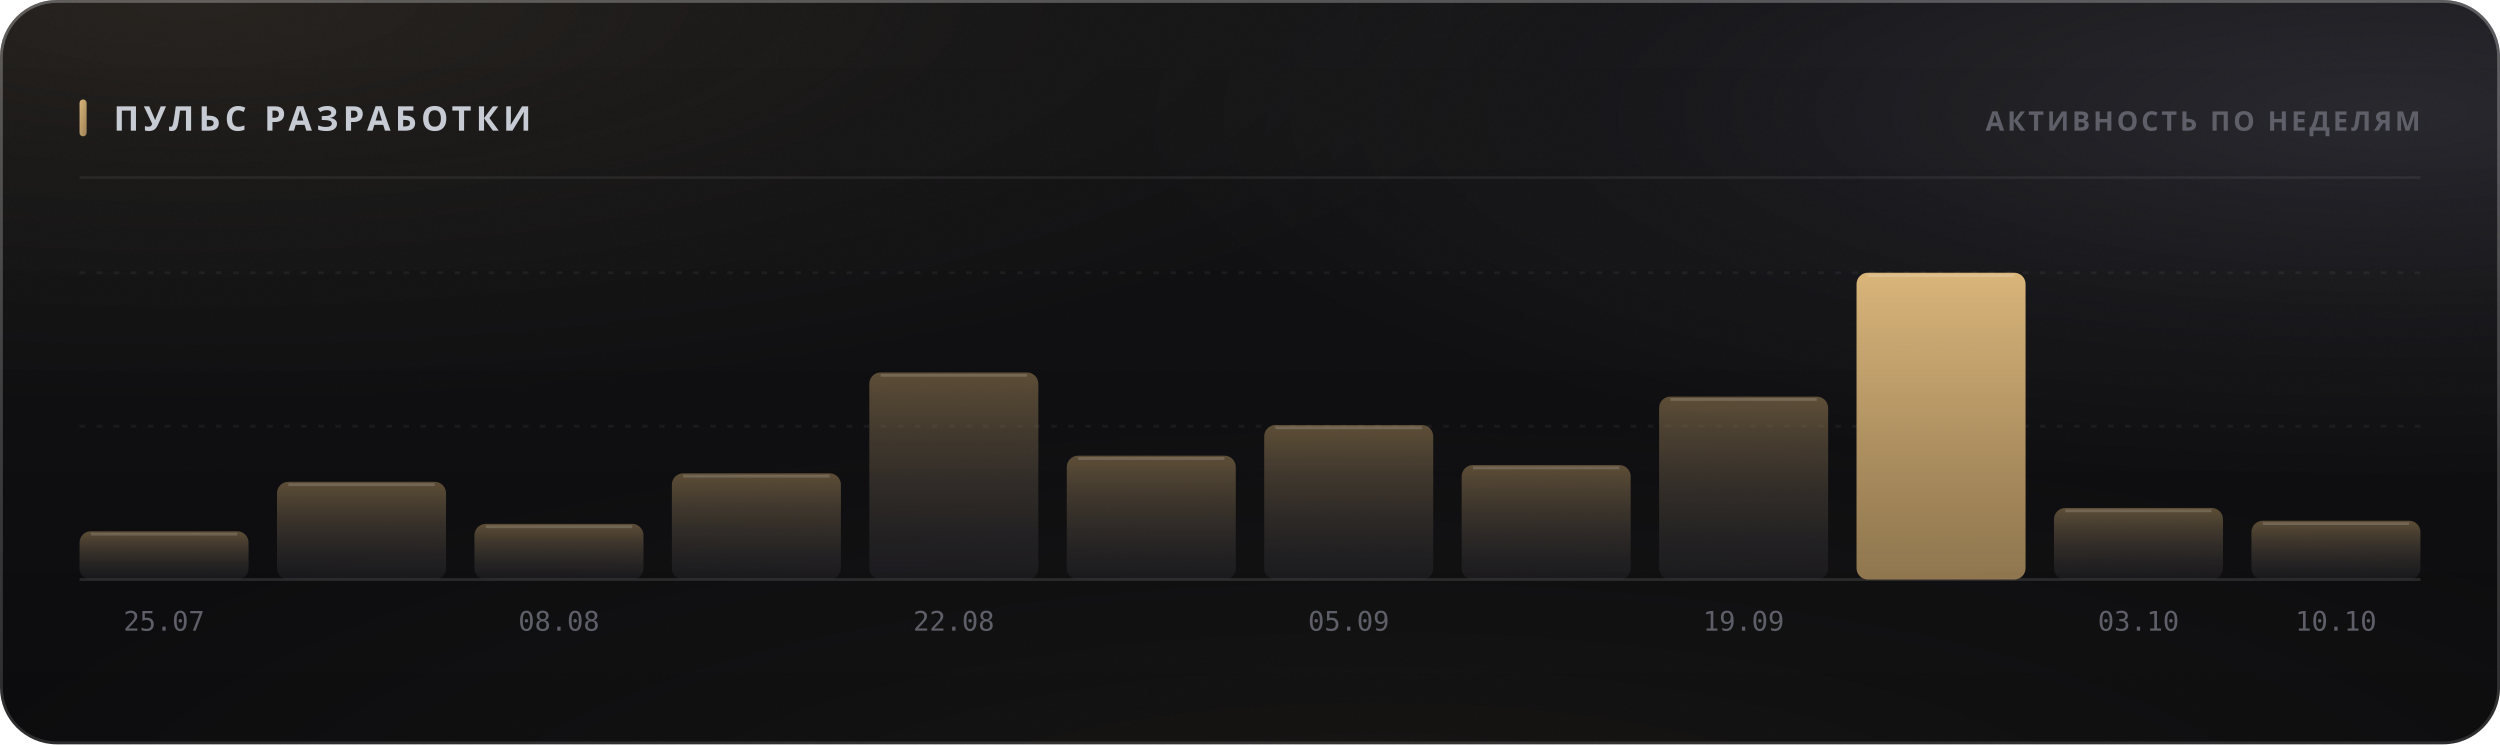
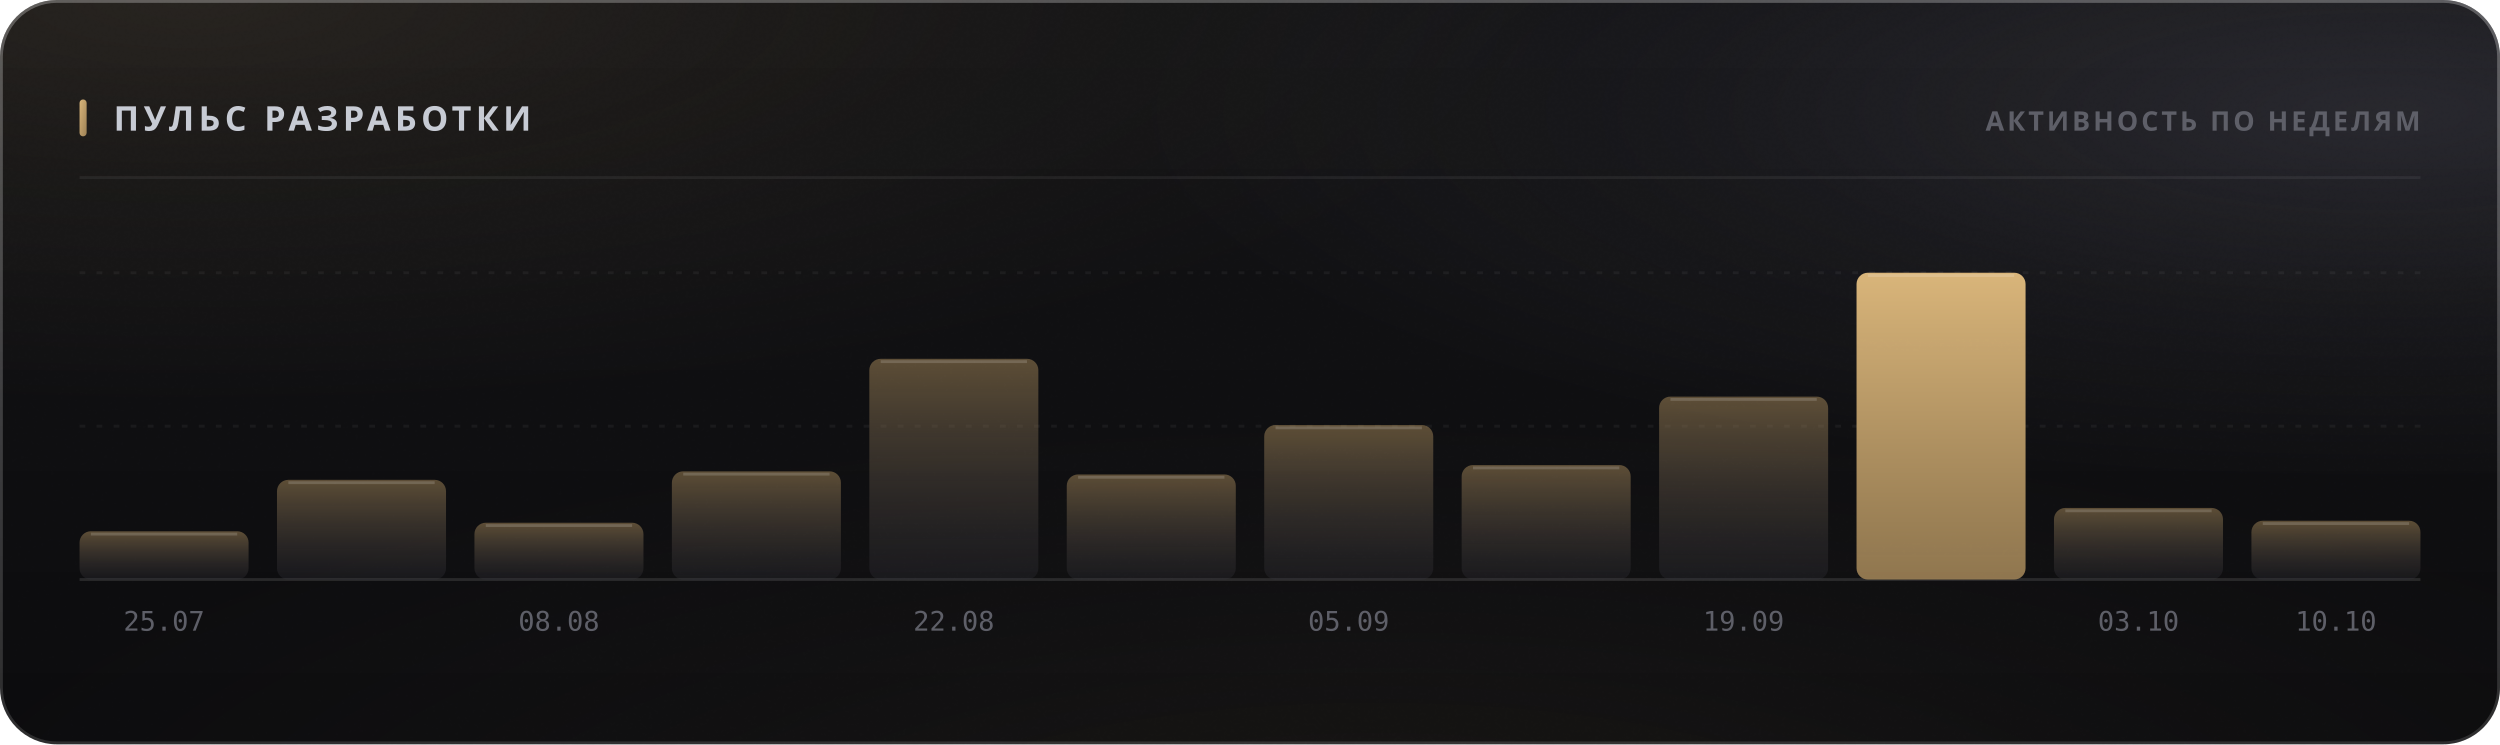
<svg xmlns="http://www.w3.org/2000/svg" width="880" height="262" viewBox="0 0 880 262" role="img">
  <style>
  text { font-family: -apple-system, BlinkMacSystemFont, 'Segoe UI', 'Noto Sans', Helvetica, Arial, sans-serif; }
  .mono { font-family: ui-monospace, 'SF Mono', 'Cascadia Mono', 'DejaVu Sans Mono', Menlo, Consolas, monospace; font-variant-numeric: tabular-nums; }
  .caps { letter-spacing: .1em; text-transform: uppercase; }

  @keyframes sheen  { from { transform: translateX(-120%); } to { transform: translateX(260%); } }
  @keyframes rise   { from { opacity: 0; transform: translateY(6px); } to { opacity: 1; transform: none; } }
  @keyframes slide  { from { opacity: 0; transform: translateX(-8px); } to { opacity: 1; transform: none; } }
  @keyframes grow   { from { transform: scaleY(0); } to { transform: scaleY(1); } }
  @keyframes widen  { from { transform: scaleX(0); } to { transform: scaleX(1); } }
  @keyframes draw   { from { stroke-dashoffset: 200; } to { stroke-dashoffset: 0; } }

  .sheen { animation: sheen 5.5s cubic-bezier(.45,0,.2,1) infinite; }
  .rise  { animation: rise .5s cubic-bezier(.16,1,.3,1) both; }
  .slide { animation: slide .42s cubic-bezier(.16,1,.3,1) both; }
  .bar   { transform-box: fill-box; transform-origin: 50% 100%;
           animation: grow .62s cubic-bezier(.16,1,.3,1) both; }
  .fill  { transform-box: fill-box; transform-origin: 0% 50%;
           animation: widen .8s cubic-bezier(.16,1,.3,1) both; }
  /* The hidden start state lives in the keyframes, never in the static rule.
     A renderer that ignores CSS animations then falls back to the FINISHED
     state — a drawn line, visible text — instead of an empty panel. */
  .spark { stroke-dasharray: 200;
           animation: draw 1.1s cubic-bezier(.16,1,.3,1) both; }

  @media (prefers-reduced-motion: reduce) {
    .sheen { animation: none; opacity: 0; }
    .rise, .slide, .bar, .fill, .spark { animation: none; opacity: 1; transform: none;
                                         stroke-dashoffset: 0; }
  }</style>
  <defs>
    <filter id="grain5" x="0" y="0" width="100%" height="100%">
      <feTurbulence type="fractalNoise" baseFrequency="0.85" numOctaves="3" stitchTiles="stitch" />
      <feColorMatrix type="saturate" values="0" />
    </filter>
    <linearGradient id="accent1" x1="0" y1="0" x2="1" y2="1">
      <stop offset="0%" stop-color="#d9b57a" />
      <stop offset="100%" stop-color="#9d8155" />
    </linearGradient>
    <radialGradient id="aurora6" cx="0.08" cy="0" r="0.55">
      <stop offset="0%" stop-color="#d9b47a" stop-opacity="0.1" />
      <stop offset="55%" stop-color="#d9b47a" stop-opacity="0.035" />
      <stop offset="100%" stop-color="#d9b47a" stop-opacity="0" />
    </radialGradient>
    <radialGradient id="aurora7" cx="0.95" cy="0.15" r="0.5">
      <stop offset="0%" stop-color="#706f83" stop-opacity="0.22" />
      <stop offset="55%" stop-color="#706f83" stop-opacity="0.077" />
      <stop offset="100%" stop-color="#706f83" stop-opacity="0" />
    </radialGradient>
    <radialGradient id="aurora8" cx="0.55" cy="1.15" r="0.6">
      <stop offset="0%" stop-color="#b39b74" stop-opacity="0.07" />
      <stop offset="55%" stop-color="#b39b74" stop-opacity="0.025" />
      <stop offset="100%" stop-color="#b39b74" stop-opacity="0" />
    </radialGradient>
    <linearGradient id="glass2" x1="0" y1="0" x2="0" y2="1">
      <stop offset="0%" stop-color="#ffffff" stop-opacity="0.036" />
      <stop offset="100%" stop-color="#ffffff" stop-opacity="0.007" />
    </linearGradient>
    <linearGradient id="rim3" x1="0" y1="0" x2="0" y2="1">
      <stop offset="0%" stop-color="#ffffff" stop-opacity="0.182" />
      <stop offset="100%" stop-color="#ffffff" stop-opacity="0.025" />
    </linearGradient>
    <linearGradient id="spec4" x1="0" y1="0" x2="1" y2="0">
      <stop offset="0%" stop-color="#ffffff" stop-opacity="0" />
      <stop offset="35%" stop-color="#ffffff" stop-opacity="0.336" />
      <stop offset="70%" stop-color="#ffffff" stop-opacity="0.118" />
      <stop offset="100%" stop-color="#ffffff" stop-opacity="0" />
    </linearGradient>
    <linearGradient id="barfill9" x1="0" y1="0" x2="0" y2="1">
      <stop offset="0%" stop-color="#9d8155" stop-opacity="0.55" />
      <stop offset="100%" stop-color="#3c3c47" stop-opacity="0.22" />
    </linearGradient>
    <linearGradient id="barfill10" x1="0" y1="0" x2="0" y2="1">
      <stop offset="0%" stop-color="#9d8155" stop-opacity="0.55" />
      <stop offset="100%" stop-color="#3c3c47" stop-opacity="0.22" />
    </linearGradient>
    <linearGradient id="barfill11" x1="0" y1="0" x2="0" y2="1">
      <stop offset="0%" stop-color="#9d8155" stop-opacity="0.55" />
      <stop offset="100%" stop-color="#3c3c47" stop-opacity="0.22" />
    </linearGradient>
    <linearGradient id="barfill12" x1="0" y1="0" x2="0" y2="1">
      <stop offset="0%" stop-color="#9d8155" stop-opacity="0.55" />
      <stop offset="100%" stop-color="#3c3c47" stop-opacity="0.22" />
    </linearGradient>
    <linearGradient id="barfill13" x1="0" y1="0" x2="0" y2="1">
      <stop offset="0%" stop-color="#9d8155" stop-opacity="0.55" />
      <stop offset="100%" stop-color="#3c3c47" stop-opacity="0.22" />
    </linearGradient>
    <linearGradient id="barfill14" x1="0" y1="0" x2="0" y2="1">
      <stop offset="0%" stop-color="#9d8155" stop-opacity="0.55" />
      <stop offset="100%" stop-color="#3c3c47" stop-opacity="0.22" />
    </linearGradient>
    <linearGradient id="barfill15" x1="0" y1="0" x2="0" y2="1">
      <stop offset="0%" stop-color="#9d8155" stop-opacity="0.55" />
      <stop offset="100%" stop-color="#3c3c47" stop-opacity="0.22" />
    </linearGradient>
    <linearGradient id="barfill16" x1="0" y1="0" x2="0" y2="1">
      <stop offset="0%" stop-color="#9d8155" stop-opacity="0.55" />
      <stop offset="100%" stop-color="#3c3c47" stop-opacity="0.22" />
    </linearGradient>
    <linearGradient id="barfill17" x1="0" y1="0" x2="0" y2="1">
      <stop offset="0%" stop-color="#9d8155" stop-opacity="0.55" />
      <stop offset="100%" stop-color="#3c3c47" stop-opacity="0.22" />
    </linearGradient>
    <linearGradient id="barfill18" x1="0" y1="0" x2="0" y2="1">
      <stop offset="0%" stop-color="#d9b57a" stop-opacity="1" />
      <stop offset="100%" stop-color="#9d8155" stop-opacity="0.9" />
    </linearGradient>
    <linearGradient id="barfill19" x1="0" y1="0" x2="0" y2="1">
      <stop offset="0%" stop-color="#9d8155" stop-opacity="0.55" />
      <stop offset="100%" stop-color="#3c3c47" stop-opacity="0.22" />
    </linearGradient>
    <linearGradient id="barfill20" x1="0" y1="0" x2="0" y2="1">
      <stop offset="0%" stop-color="#9d8155" stop-opacity="0.55" />
      <stop offset="100%" stop-color="#3c3c47" stop-opacity="0.22" />
    </linearGradient>
  </defs>
  <rect width="880" height="262" rx="20" fill="#0a0a0c" />
  <rect width="880" height="262" rx="20" fill="url(#aurora6)" />
  <rect width="880" height="262" rx="20" fill="url(#aurora7)" />
  <rect width="880" height="262" rx="20" fill="url(#aurora8)" />
  <rect width="880" height="262" rx="20" fill="url(#glass2)" />
  <rect width="880" height="262" rx="20" filter="url(#grain5)" opacity="0.085" style="mix-blend-mode:overlay" />
  <rect x=".5" y=".5" width="879" height="261" rx="19.5" fill="none" stroke="rgba(255,255,255,0.11)" />
  <rect x=".5" y=".5" width="879" height="261" rx="19.5" fill="none" stroke="url(#rim3)" />
  <path d="M20 1 H860" stroke="url(#spec4)" stroke-width="1.2" fill="none" />
  <rect x="28" y="35" width="2.5" height="13" rx="1.25" fill="url(#accent1)" />
  <text x="40" y="46" font-size="12" font-weight="700" fill="#c7cbd4" letter-spacing="0.13em">ПУЛЬС РАЗРАБОТКИ</text>
  <text x="852" y="46" font-size="9.5" font-weight="600" fill="#5e5f68" text-anchor="end" letter-spacing="0.11em">АКТИВНОСТЬ ПО НЕДЕЛЯМ</text>
  <path d="M28 62.5 H852" stroke="rgba(255,255,255,0.06)" stroke-width="1" />
  <path d="M28 150.0 H852" stroke="rgba(255,255,255,0.05)" stroke-width="1" stroke-dasharray="2 4" />
  <path d="M28 96.0 H852" stroke="rgba(255,255,255,0.05)" stroke-width="1" stroke-dasharray="2 4" />
  <path d="M28 204 H852" stroke="rgba(255,255,255,0.11)" stroke-width="1" />
  <rect class="bar" x="28.0" y="187.0" width="59.5" height="17.0" rx="4" fill="url(#barfill9)" opacity="1" style="animation-delay:0s" />
  <path d="M32.0 188.0 H83.5" stroke="rgba(255,255,255,0.154)" stroke-width="1" />
  <text x="57.75" y="222" font-size="9.5" font-weight="400" fill="#5e5f68" text-anchor="middle" class="mono">25.07</text>
-   <rect class="bar" x="97.5" y="169.6" width="59.5" height="34.4" rx="4" fill="url(#barfill10)" opacity="1" style="animation-delay:0.038s" />
-   <path d="M101.5 170.6 H153.0" stroke="rgba(255,255,255,0.154)" stroke-width="1" />
-   <rect class="bar" x="167.0" y="184.4" width="59.5" height="19.6" rx="4" fill="url(#barfill11)" opacity="1" style="animation-delay:0.076s" />
-   <path d="M171.0 185.4 H222.5" stroke="rgba(255,255,255,0.154)" stroke-width="1" />
+   <rect class="bar" x="97.5" y="168.9" width="59.5" height="35.1" rx="4" fill="url(#barfill10)" opacity="1" style="animation-delay:0.038s" />
+   <path d="M101.5 169.9 H153.0" stroke="rgba(255,255,255,0.154)" stroke-width="1" />
+   <rect class="bar" x="167.0" y="184.0" width="59.5" height="20.0" rx="4" fill="url(#barfill11)" opacity="1" style="animation-delay:0.076s" />
+   <path d="M171.0 185.0 H222.5" stroke="rgba(255,255,255,0.154)" stroke-width="1" />
  <text x="196.75" y="222" font-size="9.5" font-weight="400" fill="#5e5f68" text-anchor="middle" class="mono">08.08</text>
-   <rect class="bar" x="236.5" y="166.6" width="59.5" height="37.4" rx="4" fill="url(#barfill12)" opacity="1" style="animation-delay:0.114s" />
-   <path d="M240.5 167.6 H292.0" stroke="rgba(255,255,255,0.154)" stroke-width="1" />
-   <rect class="bar" x="306.0" y="131.1" width="59.5" height="72.9" rx="4" fill="url(#barfill13)" opacity="1" style="animation-delay:0.152s" />
-   <path d="M310.0 132.1 H361.5" stroke="rgba(255,255,255,0.154)" stroke-width="1" />
+   <rect class="bar" x="236.5" y="165.9" width="59.5" height="38.1" rx="4" fill="url(#barfill12)" opacity="1" style="animation-delay:0.114s" />
+   <path d="M240.5 166.9 H292.0" stroke="rgba(255,255,255,0.154)" stroke-width="1" />
+   <rect class="bar" x="306.0" y="126.3" width="59.5" height="77.7" rx="4" fill="url(#barfill13)" opacity="1" style="animation-delay:0.152s" />
+   <path d="M310.0 127.3 H361.5" stroke="rgba(255,255,255,0.154)" stroke-width="1" />
  <text x="335.75" y="222" font-size="9.5" font-weight="400" fill="#5e5f68" text-anchor="middle" class="mono">22.08</text>
-   <rect class="bar" x="375.5" y="160.4" width="59.5" height="43.6" rx="4" fill="url(#barfill14)" opacity="1" style="animation-delay:0.19s" />
-   <path d="M379.5 161.4 H431.0" stroke="rgba(255,255,255,0.154)" stroke-width="1" />
+   <rect class="bar" x="375.5" y="167.0" width="59.5" height="37.0" rx="4" fill="url(#barfill14)" opacity="1" style="animation-delay:0.19s" />
+   <path d="M379.5 168.0 H431.0" stroke="rgba(255,255,255,0.154)" stroke-width="1" />
  <rect class="bar" x="445.0" y="149.6" width="59.5" height="54.4" rx="4" fill="url(#barfill15)" opacity="1" style="animation-delay:0.228s" />
  <path d="M449.0 150.6 H500.5" stroke="rgba(255,255,255,0.154)" stroke-width="1" />
  <text x="474.75" y="222" font-size="9.5" font-weight="400" fill="#5e5f68" text-anchor="middle" class="mono">05.09</text>
  <rect class="bar" x="514.5" y="163.7" width="59.5" height="40.3" rx="4" fill="url(#barfill16)" opacity="1" style="animation-delay:0.266s" />
  <path d="M518.5 164.7 H570.0" stroke="rgba(255,255,255,0.154)" stroke-width="1" />
  <rect class="bar" x="584.0" y="139.6" width="59.5" height="64.4" rx="4" fill="url(#barfill17)" opacity="1" style="animation-delay:0.304s" />
  <path d="M588.0 140.6 H639.5" stroke="rgba(255,255,255,0.154)" stroke-width="1" />
  <text x="613.75" y="222" font-size="9.5" font-weight="400" fill="#5e5f68" text-anchor="middle" class="mono">19.09</text>
  <rect class="bar" x="653.5" y="96.0" width="59.5" height="108.0" rx="4" fill="url(#barfill18)" opacity="1" style="animation-delay:0.342s" />
  <path d="M657.5 97.0 H709.0" stroke="rgba(255,255,255,0.154)" stroke-width="1" />
  <rect class="bar" x="723.0" y="178.8" width="59.5" height="25.2" rx="4" fill="url(#barfill19)" opacity="1" style="animation-delay:0.38s" />
  <path d="M727.0 179.8 H778.5" stroke="rgba(255,255,255,0.154)" stroke-width="1" />
  <text x="752.75" y="222" font-size="9.5" font-weight="400" fill="#5e5f68" text-anchor="middle" class="mono">03.10</text>
  <rect class="bar" x="792.5" y="183.3" width="59.5" height="20.7" rx="4" fill="url(#barfill20)" opacity="1" style="animation-delay:0.418s" />
  <path d="M796.5 184.3 H848.0" stroke="rgba(255,255,255,0.154)" stroke-width="1" />
  <text x="822.25" y="222" font-size="9.5" font-weight="400" fill="#5e5f68" text-anchor="middle" class="mono">10.10</text>
</svg>
